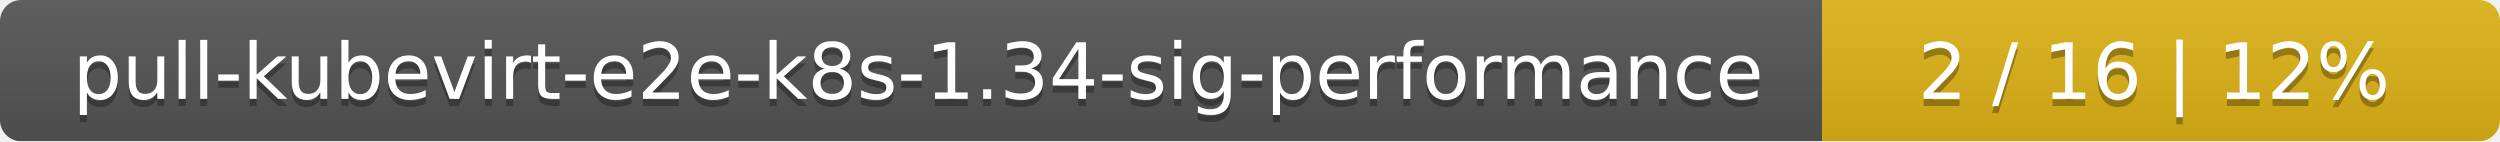
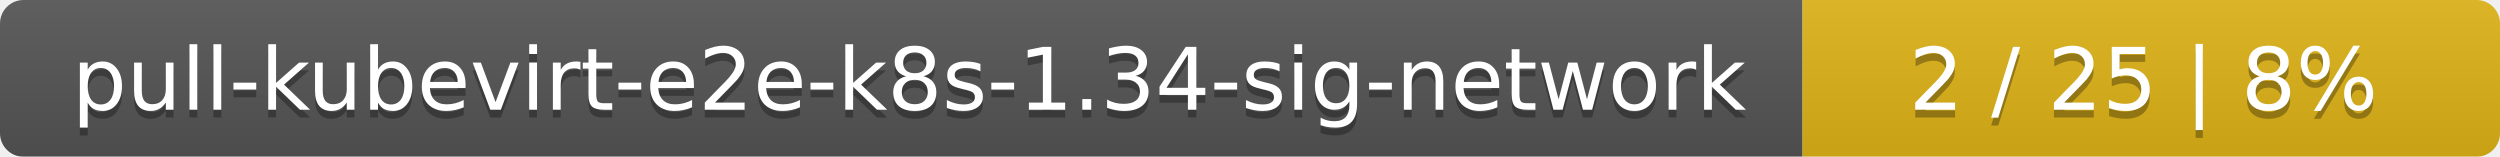
- <svg xmlns="http://www.w3.org/2000/svg" width="354" height="20">
+ <svg xmlns="http://www.w3.org/2000/svg" width="319" height="20">
  <linearGradient id="smooth" x2="0" y2="100%">
    <stop offset="0" stop-color="#bbb" stop-opacity=".1" />
    <stop offset="1" stop-opacity=".1" />
  </linearGradient>
  <mask id="round">
-     <rect width="354" height="20" rx="3" fill="#fff" />
+     <rect width="319" height="20" rx="3" fill="#fff" />
  </mask>
  <g mask="url(#round)">
-     <rect width="258" height="20" fill="#555" />
-     <rect x="258" width="96" height="20" fill="#dfb317" />
-     <rect width="354" height="20" fill="url(#smooth)" />
+     <rect width="230" height="20" fill="#555" />
+     <rect x="230" width="89" height="20" fill="#dfb317" />
+     <rect width="319" height="20" fill="url(#smooth)" />
  </g>
  <g fill="#fff" text-anchor="middle" font-family="DejaVu Sans,Verdana,Geneva,sans-serif" font-size="11">
-     <text x="130" y="15" fill="#010101" fill-opacity=".3">pull-kubevirt-e2e-k8s-1.34-sig-performance</text>
-     <text x="130" y="14">pull-kubevirt-e2e-k8s-1.34-sig-performance</text>
-     <text x="305" y="15" fill="#010101" fill-opacity=".3">2 / 16    |    12%</text>
-     <text x="305" y="14">2 / 16    |    12%</text>
+     <text x="116" y="15" fill="#010101" fill-opacity=".3">pull-kubevirt-e2e-k8s-1.34-sig-network</text>
+     <text x="116" y="14">pull-kubevirt-e2e-k8s-1.34-sig-network</text>
+     <text x="273.5" y="15" fill="#010101" fill-opacity=".3">2 / 25    |    8%</text>
+     <text x="273.5" y="14">2 / 25    |    8%</text>
  </g>
</svg>
